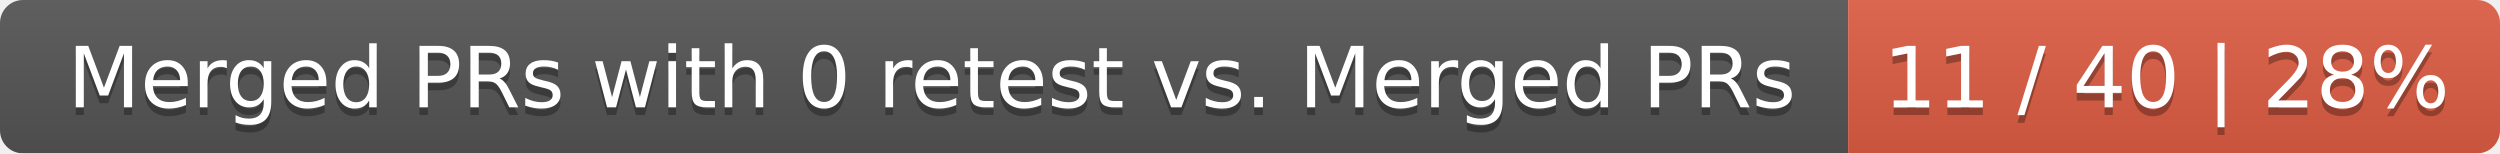
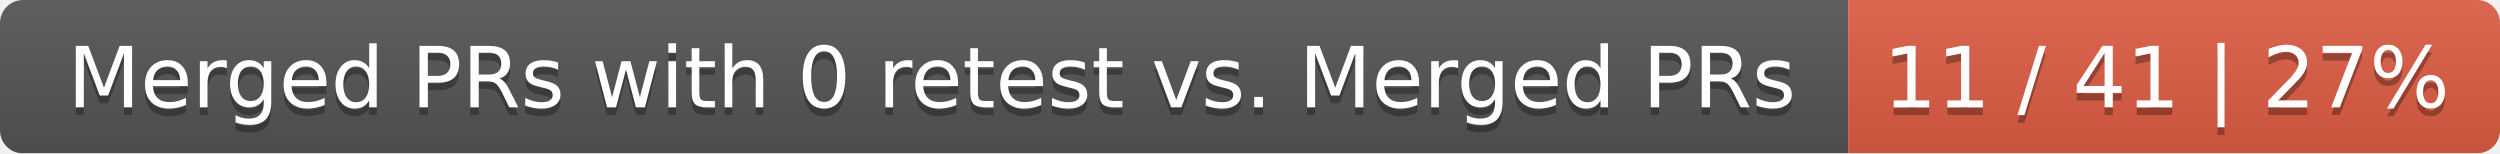
<svg xmlns="http://www.w3.org/2000/svg" width="326" height="20">
  <linearGradient id="smooth" x2="0" y2="100%">
    <stop offset="0" stop-color="#bbb" stop-opacity=".1" />
    <stop offset="1" stop-opacity=".1" />
  </linearGradient>
  <mask id="round">
    <rect width="326" height="20" rx="3" fill="#fff" />
  </mask>
  <g mask="url(#round)">
    <rect width="241" height="20" fill="#555" />
    <rect x="241" width="85" height="20" fill="#e05d44" />
    <rect width="326" height="20" fill="url(#smooth)" />
  </g>
  <g fill="#fff" text-anchor="middle" font-family="DejaVu Sans,Verdana,Geneva,sans-serif" font-size="11">
    <text x="121.5" y="15" fill="#010101" fill-opacity=".3">Merged PRs with 0 retest vs. Merged PRs</text>
    <text x="121.5" y="14">Merged PRs with 0 retest vs. Merged PRs</text>
-     <text x="282.5" y="15" fill="#010101" fill-opacity=".3">11 / 40 | 28%</text>
-     <text x="282.5" y="14">11 / 40 | 28%</text>
+     <text x="282.5" y="15" fill="#010101" fill-opacity=".3">11 / 41 | 27%</text>
+     <text x="282.5" y="14">11 / 41 | 27%</text>
  </g>
</svg>
